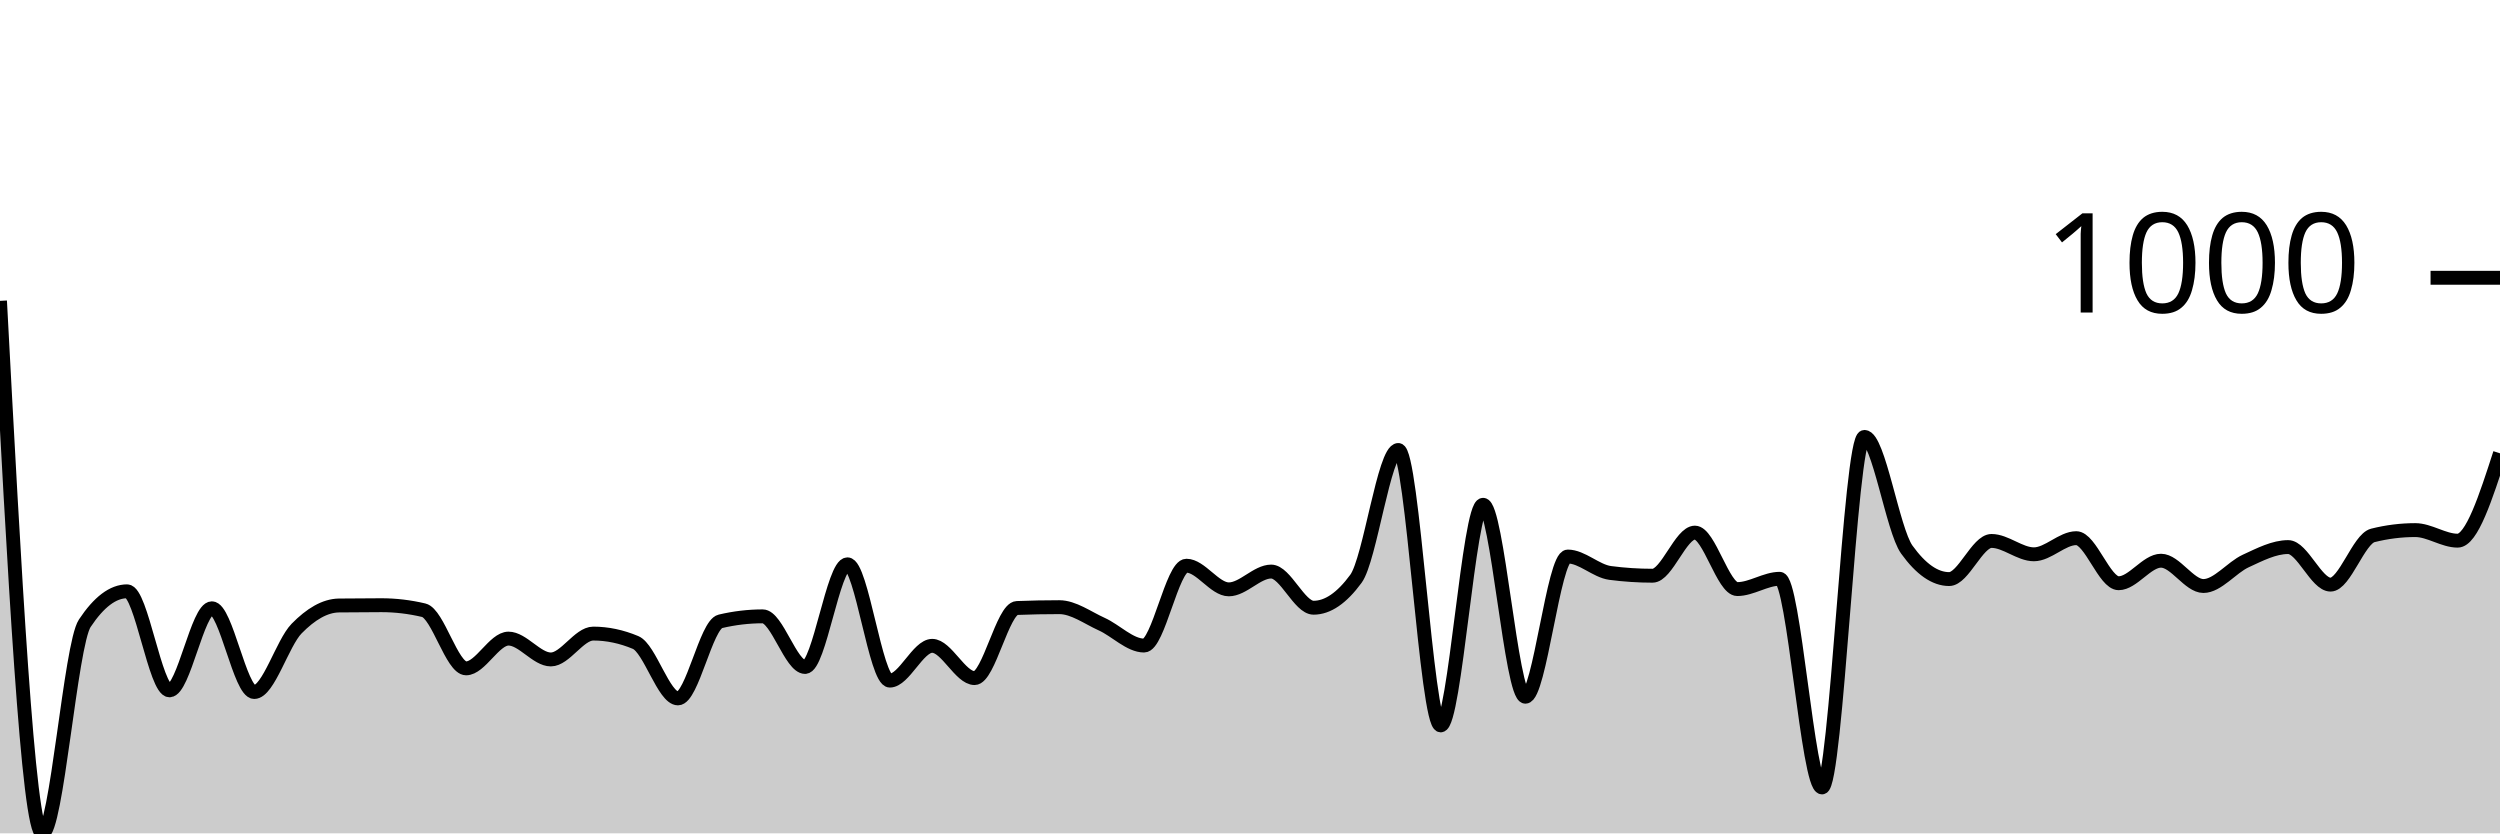
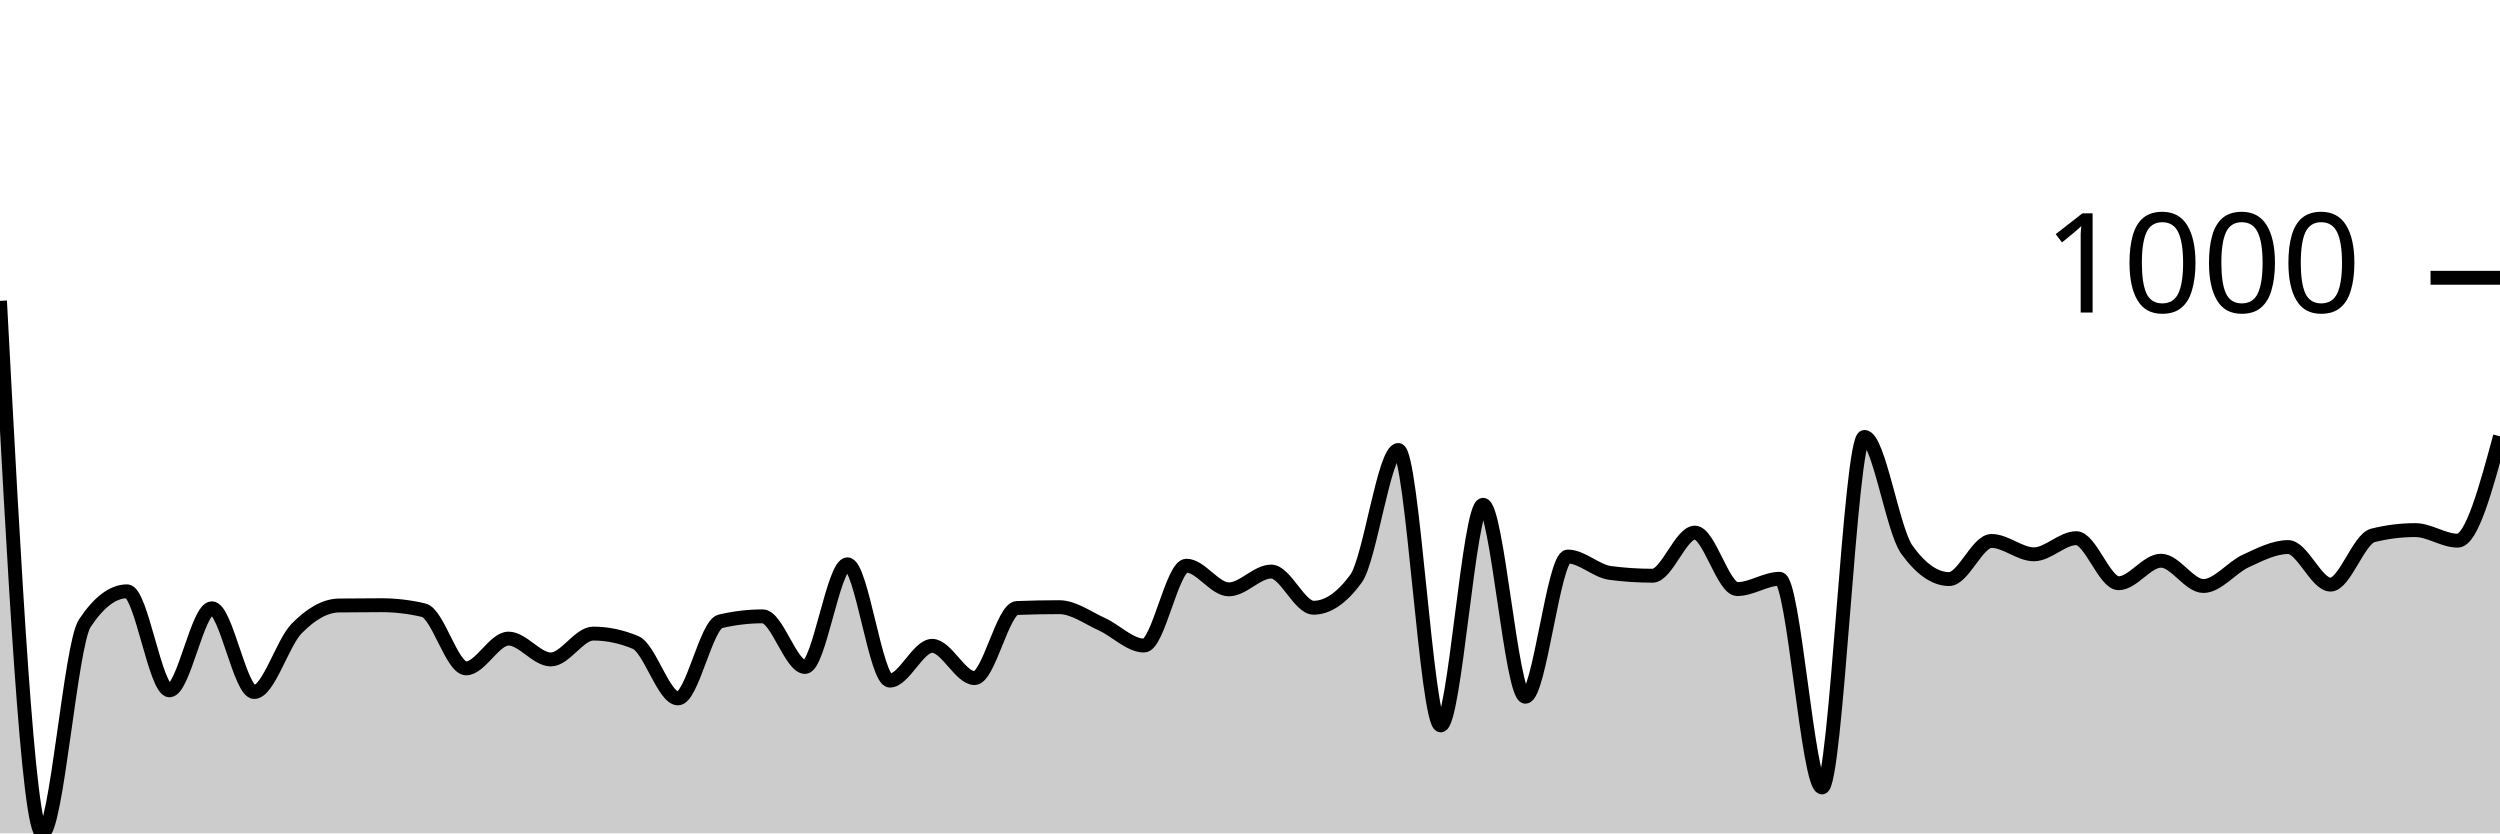
<svg xmlns="http://www.w3.org/2000/svg" viewBox="0 0 180 60">
  <g transform="translate(0,20)">
-     <path class="area" fill="rgba(0, 0, 0, 0.2)" d="M0,1.662C1.017,20.831,2.034,40,3.051,40C4.068,40,5.085,26.413,6.102,24.877C7.119,23.342,8.136,22.574,9.153,22.574C10.169,22.574,11.186,29.705,12.203,29.705C13.22,29.705,14.237,23.796,15.254,23.796C16.271,23.796,17.288,29.825,18.305,29.825C19.322,29.825,20.339,26.296,21.356,25.258C22.373,24.22,23.39,23.609,24.407,23.595C25.424,23.582,26.441,23.575,27.458,23.575C28.475,23.575,29.492,23.696,30.508,23.936C31.525,24.176,32.542,28.122,33.559,28.122C34.576,28.122,35.593,25.979,36.61,25.979C37.627,25.979,38.644,27.481,39.661,27.481C40.678,27.481,41.695,25.618,42.712,25.618C43.729,25.618,44.746,25.832,45.763,26.259C46.78,26.687,47.797,30.285,48.814,30.285C49.831,30.285,50.847,24.977,51.864,24.737C52.881,24.497,53.898,24.377,54.915,24.377C55.932,24.377,56.949,28.022,57.966,28.022C58.983,28.022,60,20.631,61.017,20.631C62.034,20.631,63.051,29.004,64.068,29.004C65.085,29.004,66.102,26.5,67.119,26.5C68.136,26.5,69.153,28.823,70.169,28.823C71.186,28.823,72.203,23.816,73.22,23.776C74.237,23.736,75.254,23.716,76.271,23.716C77.288,23.716,78.305,24.477,79.322,24.937C80.339,25.398,81.356,26.48,82.373,26.48C83.39,26.48,84.407,20.731,85.424,20.731C86.441,20.731,87.458,22.434,88.475,22.434C89.492,22.434,90.508,21.152,91.525,21.152C92.542,21.152,93.559,23.756,94.576,23.756C95.593,23.756,96.61,23.061,97.627,21.673C98.644,20.284,99.661,12.399,100.678,12.399C101.695,12.399,102.712,32.228,103.729,32.228C104.746,32.228,105.763,16.345,106.78,16.345C107.797,16.345,108.814,30.165,109.831,30.165C110.847,30.165,111.864,20.07,112.881,20.07C113.898,20.07,114.915,21.118,115.932,21.252C116.949,21.385,117.966,21.452,118.983,21.452C120,21.452,121.017,18.348,122.034,18.348C123.051,18.348,124.068,22.414,125.085,22.414C126.102,22.414,127.119,21.673,128.136,21.673C129.153,21.673,130.169,36.695,131.186,36.695C132.203,36.695,133.22,11.457,134.237,11.457C135.254,11.457,136.271,18.154,137.288,19.569C138.305,20.985,139.322,21.693,140.339,21.693C141.356,21.693,142.373,18.948,143.39,18.948C144.407,18.948,145.424,19.91,146.441,19.91C147.458,19.91,148.475,18.748,149.492,18.748C150.508,18.748,151.525,21.993,152.542,21.993C153.559,21.993,154.576,20.371,155.593,20.371C156.61,20.371,157.627,22.193,158.644,22.193C159.661,22.193,160.678,20.858,161.695,20.391C162.712,19.923,163.729,19.389,164.746,19.389C165.763,19.389,166.78,22.093,167.797,22.093C168.814,22.093,169.831,18.802,170.847,18.548C171.864,18.294,172.881,18.167,173.898,18.167C174.915,18.167,175.932,18.928,176.949,18.928C177.966,18.928,178.983,15.784,180,12.639L180,40C178.983,40,177.966,40,176.949,40C175.932,40,174.915,40,173.898,40C172.881,40,171.864,40,170.847,40C169.831,40,168.814,40,167.797,40C166.78,40,165.763,40,164.746,40C163.729,40,162.712,40,161.695,40C160.678,40,159.661,40,158.644,40C157.627,40,156.61,40,155.593,40C154.576,40,153.559,40,152.542,40C151.525,40,150.508,40,149.492,40C148.475,40,147.458,40,146.441,40C145.424,40,144.407,40,143.39,40C142.373,40,141.356,40,140.339,40C139.322,40,138.305,40,137.288,40C136.271,40,135.254,40,134.237,40C133.22,40,132.203,40,131.186,40C130.169,40,129.153,40,128.136,40C127.119,40,126.102,40,125.085,40C124.068,40,123.051,40,122.034,40C121.017,40,120,40,118.983,40C117.966,40,116.949,40,115.932,40C114.915,40,113.898,40,112.881,40C111.864,40,110.847,40,109.831,40C108.814,40,107.797,40,106.78,40C105.763,40,104.746,40,103.729,40C102.712,40,101.695,40,100.678,40C99.661,40,98.644,40,97.627,40C96.61,40,95.593,40,94.576,40C93.559,40,92.542,40,91.525,40C90.508,40,89.492,40,88.475,40C87.458,40,86.441,40,85.424,40C84.407,40,83.39,40,82.373,40C81.356,40,80.339,40,79.322,40C78.305,40,77.288,40,76.271,40C75.254,40,74.237,40,73.22,40C72.203,40,71.186,40,70.169,40C69.153,40,68.136,40,67.119,40C66.102,40,65.085,40,64.068,40C63.051,40,62.034,40,61.017,40C60,40,58.983,40,57.966,40C56.949,40,55.932,40,54.915,40C53.898,40,52.881,40,51.864,40C50.847,40,49.831,40,48.814,40C47.797,40,46.78,40,45.763,40C44.746,40,43.729,40,42.712,40C41.695,40,40.678,40,39.661,40C38.644,40,37.627,40,36.61,40C35.593,40,34.576,40,33.559,40C32.542,40,31.525,40,30.508,40C29.492,40,28.475,40,27.458,40C26.441,40,25.424,40,24.407,40C23.39,40,22.373,40,21.356,40C20.339,40,19.322,40,18.305,40C17.288,40,16.271,40,15.254,40C14.237,40,13.22,40,12.203,40C11.186,40,10.169,40,9.153,40C8.136,40,7.119,40,6.102,40C5.085,40,4.068,40,3.051,40C2.034,40,1.017,40,0,40Z" />
-     <path class="line" stroke="black" fill="none" d="M0,1.662C1.017,20.831,2.034,40,3.051,40C4.068,40,5.085,26.413,6.102,24.877C7.119,23.342,8.136,22.574,9.153,22.574C10.169,22.574,11.186,29.705,12.203,29.705C13.22,29.705,14.237,23.796,15.254,23.796C16.271,23.796,17.288,29.825,18.305,29.825C19.322,29.825,20.339,26.296,21.356,25.258C22.373,24.22,23.39,23.609,24.407,23.595C25.424,23.582,26.441,23.575,27.458,23.575C28.475,23.575,29.492,23.696,30.508,23.936C31.525,24.176,32.542,28.122,33.559,28.122C34.576,28.122,35.593,25.979,36.61,25.979C37.627,25.979,38.644,27.481,39.661,27.481C40.678,27.481,41.695,25.618,42.712,25.618C43.729,25.618,44.746,25.832,45.763,26.259C46.78,26.687,47.797,30.285,48.814,30.285C49.831,30.285,50.847,24.977,51.864,24.737C52.881,24.497,53.898,24.377,54.915,24.377C55.932,24.377,56.949,28.022,57.966,28.022C58.983,28.022,60,20.631,61.017,20.631C62.034,20.631,63.051,29.004,64.068,29.004C65.085,29.004,66.102,26.5,67.119,26.5C68.136,26.5,69.153,28.823,70.169,28.823C71.186,28.823,72.203,23.816,73.22,23.776C74.237,23.736,75.254,23.716,76.271,23.716C77.288,23.716,78.305,24.477,79.322,24.937C80.339,25.398,81.356,26.48,82.373,26.48C83.39,26.48,84.407,20.731,85.424,20.731C86.441,20.731,87.458,22.434,88.475,22.434C89.492,22.434,90.508,21.152,91.525,21.152C92.542,21.152,93.559,23.756,94.576,23.756C95.593,23.756,96.61,23.061,97.627,21.673C98.644,20.284,99.661,12.399,100.678,12.399C101.695,12.399,102.712,32.228,103.729,32.228C104.746,32.228,105.763,16.345,106.78,16.345C107.797,16.345,108.814,30.165,109.831,30.165C110.847,30.165,111.864,20.07,112.881,20.07C113.898,20.07,114.915,21.118,115.932,21.252C116.949,21.385,117.966,21.452,118.983,21.452C120,21.452,121.017,18.348,122.034,18.348C123.051,18.348,124.068,22.414,125.085,22.414C126.102,22.414,127.119,21.673,128.136,21.673C129.153,21.673,130.169,36.695,131.186,36.695C132.203,36.695,133.22,11.457,134.237,11.457C135.254,11.457,136.271,18.154,137.288,19.569C138.305,20.985,139.322,21.693,140.339,21.693C141.356,21.693,142.373,18.948,143.39,18.948C144.407,18.948,145.424,19.91,146.441,19.91C147.458,19.91,148.475,18.748,149.492,18.748C150.508,18.748,151.525,21.993,152.542,21.993C153.559,21.993,154.576,20.371,155.593,20.371C156.61,20.371,157.627,22.193,158.644,22.193C159.661,22.193,160.678,20.858,161.695,20.391C162.712,19.923,163.729,19.389,164.746,19.389C165.763,19.389,166.78,22.093,167.797,22.093C168.814,22.093,169.831,18.802,170.847,18.548C171.864,18.294,172.881,18.167,173.898,18.167C174.915,18.167,175.932,18.928,176.949,18.928C177.966,18.928,178.983,15.784,180,12.639" />
+     <path class="area" fill="rgba(0, 0, 0, 0.2)" d="M0,1.662C1.017,20.831,2.034,40,3.051,40C4.068,40,5.085,26.413,6.102,24.877C7.119,23.342,8.136,22.574,9.153,22.574C10.169,22.574,11.186,29.705,12.203,29.705C13.22,29.705,14.237,23.796,15.254,23.796C16.271,23.796,17.288,29.825,18.305,29.825C19.322,29.825,20.339,26.296,21.356,25.258C22.373,24.22,23.39,23.609,24.407,23.595C25.424,23.582,26.441,23.575,27.458,23.575C28.475,23.575,29.492,23.696,30.508,23.936C31.525,24.176,32.542,28.122,33.559,28.122C34.576,28.122,35.593,25.979,36.61,25.979C37.627,25.979,38.644,27.481,39.661,27.481C40.678,27.481,41.695,25.618,42.712,25.618C43.729,25.618,44.746,25.832,45.763,26.259C46.78,26.687,47.797,30.285,48.814,30.285C49.831,30.285,50.847,24.977,51.864,24.737C52.881,24.497,53.898,24.377,54.915,24.377C55.932,24.377,56.949,28.022,57.966,28.022C58.983,28.022,60,20.631,61.017,20.631C62.034,20.631,63.051,29.004,64.068,29.004C65.085,29.004,66.102,26.5,67.119,26.5C68.136,26.5,69.153,28.823,70.169,28.823C71.186,28.823,72.203,23.816,73.22,23.776C74.237,23.736,75.254,23.716,76.271,23.716C77.288,23.716,78.305,24.477,79.322,24.937C80.339,25.398,81.356,26.48,82.373,26.48C83.39,26.48,84.407,20.731,85.424,20.731C86.441,20.731,87.458,22.434,88.475,22.434C89.492,22.434,90.508,21.152,91.525,21.152C92.542,21.152,93.559,23.756,94.576,23.756C95.593,23.756,96.61,23.061,97.627,21.673C98.644,20.284,99.661,12.399,100.678,12.399C101.695,12.399,102.712,32.228,103.729,32.228C104.746,32.228,105.763,16.345,106.78,16.345C107.797,16.345,108.814,30.165,109.831,30.165C110.847,30.165,111.864,20.07,112.881,20.07C113.898,20.07,114.915,21.118,115.932,21.252C116.949,21.385,117.966,21.452,118.983,21.452C120,21.452,121.017,18.348,122.034,18.348C123.051,18.348,124.068,22.414,125.085,22.414C126.102,22.414,127.119,21.673,128.136,21.673C129.153,21.673,130.169,36.695,131.186,36.695C132.203,36.695,133.22,11.457,134.237,11.457C135.254,11.457,136.271,18.154,137.288,19.569C138.305,20.985,139.322,21.693,140.339,21.693C141.356,21.693,142.373,18.948,143.39,18.948C144.407,18.948,145.424,19.91,146.441,19.91C147.458,19.91,148.475,18.748,149.492,18.748C150.508,18.748,151.525,21.993,152.542,21.993C153.559,21.993,154.576,20.371,155.593,20.371C156.61,20.371,157.627,22.193,158.644,22.193C159.661,22.193,160.678,20.858,161.695,20.391C162.712,19.923,163.729,19.389,164.746,19.389C165.763,19.389,166.78,22.093,167.797,22.093C168.814,22.093,169.831,18.802,170.847,18.548C171.864,18.294,172.881,18.167,173.898,18.167C174.915,18.167,175.932,18.928,176.949,18.928C177.966,18.928,178.983,15.173,180,11.417L180,40C178.983,40,177.966,40,176.949,40C175.932,40,174.915,40,173.898,40C172.881,40,171.864,40,170.847,40C169.831,40,168.814,40,167.797,40C166.78,40,165.763,40,164.746,40C163.729,40,162.712,40,161.695,40C160.678,40,159.661,40,158.644,40C157.627,40,156.61,40,155.593,40C154.576,40,153.559,40,152.542,40C151.525,40,150.508,40,149.492,40C148.475,40,147.458,40,146.441,40C145.424,40,144.407,40,143.39,40C142.373,40,141.356,40,140.339,40C139.322,40,138.305,40,137.288,40C136.271,40,135.254,40,134.237,40C133.22,40,132.203,40,131.186,40C130.169,40,129.153,40,128.136,40C127.119,40,126.102,40,125.085,40C124.068,40,123.051,40,122.034,40C121.017,40,120,40,118.983,40C117.966,40,116.949,40,115.932,40C114.915,40,113.898,40,112.881,40C111.864,40,110.847,40,109.831,40C108.814,40,107.797,40,106.78,40C105.763,40,104.746,40,103.729,40C102.712,40,101.695,40,100.678,40C99.661,40,98.644,40,97.627,40C96.61,40,95.593,40,94.576,40C93.559,40,92.542,40,91.525,40C90.508,40,89.492,40,88.475,40C87.458,40,86.441,40,85.424,40C84.407,40,83.39,40,82.373,40C81.356,40,80.339,40,79.322,40C78.305,40,77.288,40,76.271,40C75.254,40,74.237,40,73.22,40C72.203,40,71.186,40,70.169,40C69.153,40,68.136,40,67.119,40C66.102,40,65.085,40,64.068,40C63.051,40,62.034,40,61.017,40C60,40,58.983,40,57.966,40C56.949,40,55.932,40,54.915,40C53.898,40,52.881,40,51.864,40C50.847,40,49.831,40,48.814,40C47.797,40,46.78,40,45.763,40C44.746,40,43.729,40,42.712,40C41.695,40,40.678,40,39.661,40C38.644,40,37.627,40,36.61,40C35.593,40,34.576,40,33.559,40C32.542,40,31.525,40,30.508,40C29.492,40,28.475,40,27.458,40C26.441,40,25.424,40,24.407,40C23.39,40,22.373,40,21.356,40C20.339,40,19.322,40,18.305,40C17.288,40,16.271,40,15.254,40C14.237,40,13.22,40,12.203,40C11.186,40,10.169,40,9.153,40C8.136,40,7.119,40,6.102,40C5.085,40,4.068,40,3.051,40C2.034,40,1.017,40,0,40Z" />
+     <path class="line" stroke="black" fill="none" d="M0,1.662C1.017,20.831,2.034,40,3.051,40C4.068,40,5.085,26.413,6.102,24.877C7.119,23.342,8.136,22.574,9.153,22.574C10.169,22.574,11.186,29.705,12.203,29.705C13.22,29.705,14.237,23.796,15.254,23.796C16.271,23.796,17.288,29.825,18.305,29.825C19.322,29.825,20.339,26.296,21.356,25.258C22.373,24.22,23.39,23.609,24.407,23.595C25.424,23.582,26.441,23.575,27.458,23.575C28.475,23.575,29.492,23.696,30.508,23.936C31.525,24.176,32.542,28.122,33.559,28.122C34.576,28.122,35.593,25.979,36.61,25.979C37.627,25.979,38.644,27.481,39.661,27.481C40.678,27.481,41.695,25.618,42.712,25.618C43.729,25.618,44.746,25.832,45.763,26.259C46.78,26.687,47.797,30.285,48.814,30.285C49.831,30.285,50.847,24.977,51.864,24.737C52.881,24.497,53.898,24.377,54.915,24.377C55.932,24.377,56.949,28.022,57.966,28.022C58.983,28.022,60,20.631,61.017,20.631C62.034,20.631,63.051,29.004,64.068,29.004C65.085,29.004,66.102,26.5,67.119,26.5C68.136,26.5,69.153,28.823,70.169,28.823C71.186,28.823,72.203,23.816,73.22,23.776C74.237,23.736,75.254,23.716,76.271,23.716C77.288,23.716,78.305,24.477,79.322,24.937C80.339,25.398,81.356,26.48,82.373,26.48C83.39,26.48,84.407,20.731,85.424,20.731C86.441,20.731,87.458,22.434,88.475,22.434C89.492,22.434,90.508,21.152,91.525,21.152C92.542,21.152,93.559,23.756,94.576,23.756C95.593,23.756,96.61,23.061,97.627,21.673C98.644,20.284,99.661,12.399,100.678,12.399C101.695,12.399,102.712,32.228,103.729,32.228C104.746,32.228,105.763,16.345,106.78,16.345C107.797,16.345,108.814,30.165,109.831,30.165C110.847,30.165,111.864,20.07,112.881,20.07C113.898,20.07,114.915,21.118,115.932,21.252C116.949,21.385,117.966,21.452,118.983,21.452C120,21.452,121.017,18.348,122.034,18.348C123.051,18.348,124.068,22.414,125.085,22.414C126.102,22.414,127.119,21.673,128.136,21.673C129.153,21.673,130.169,36.695,131.186,36.695C132.203,36.695,133.22,11.457,134.237,11.457C135.254,11.457,136.271,18.154,137.288,19.569C138.305,20.985,139.322,21.693,140.339,21.693C141.356,21.693,142.373,18.948,143.39,18.948C144.407,18.948,145.424,19.91,146.441,19.91C147.458,19.91,148.475,18.748,149.492,18.748C150.508,18.748,151.525,21.993,152.542,21.993C153.559,21.993,154.576,20.371,155.593,20.371C156.61,20.371,157.627,22.193,158.644,22.193C159.661,22.193,160.678,20.858,161.695,20.391C162.712,19.923,163.729,19.389,164.746,19.389C165.763,19.389,166.78,22.093,167.797,22.093C168.814,22.093,169.831,18.802,170.847,18.548C171.864,18.294,172.881,18.167,173.898,18.167C174.915,18.167,175.932,18.928,176.949,18.928C177.966,18.928,178.983,15.173,180,11.417" />
    <path class="axis-ceiling" stroke-width="1" stroke="black" fill="none" d="M175,0L180,0" />
    <text class="axis-ceiling-label" font-family="sans-serif" text-anchor="end" font-size="10px" x="170" y="2.5">1000</text>
  </g>
</svg>
